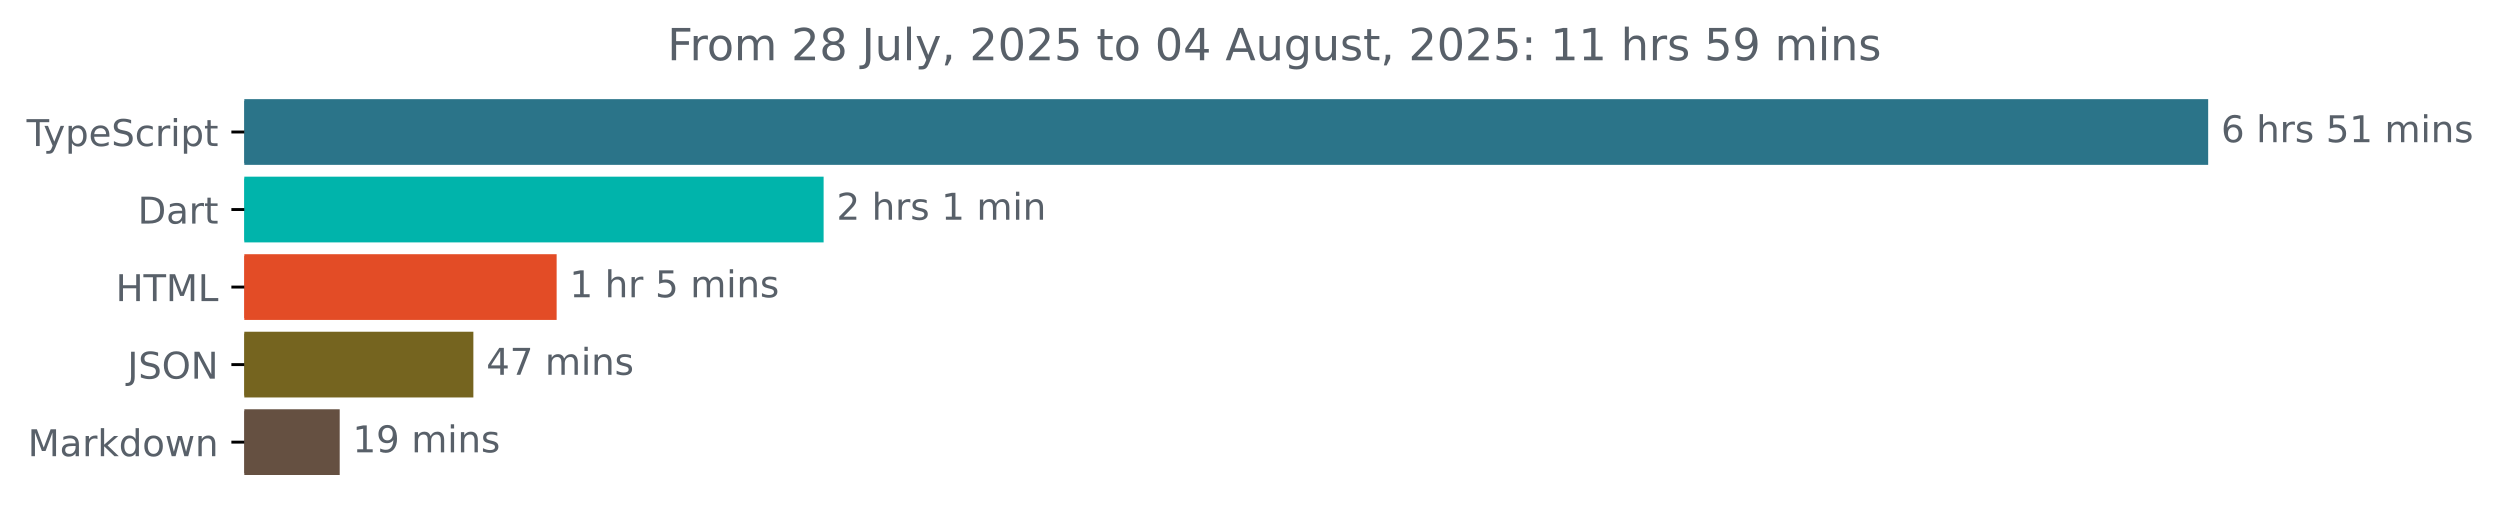
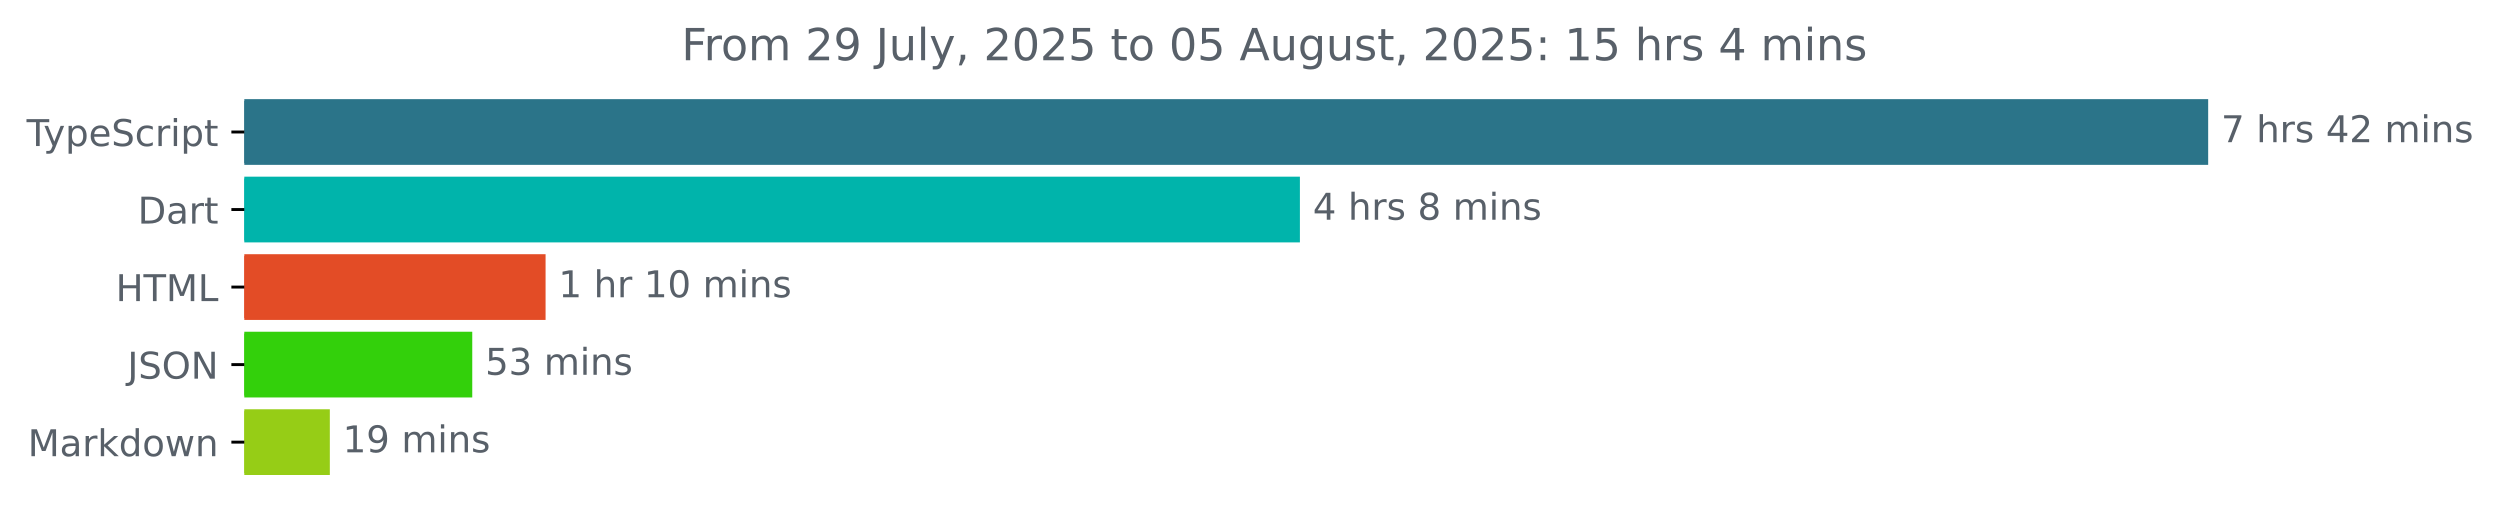
<svg xmlns="http://www.w3.org/2000/svg" xmlns:xlink="http://www.w3.org/1999/xlink" width="677.144pt" height="140.398pt" viewBox="0 0 677.144 140.398" version="1.1">
  <defs>
    <style type="text/css">*{stroke-linejoin: round; stroke-linecap: butt}</style>
  </defs>
  <g id="figure_1">
    <g id="patch_1">
      <path d="M -0 140.398  L 677.144 140.398  L 677.144 0  L -0 0  L -0 140.398  z " style="fill: none" />
    </g>
    <g id="axes_1">
      <g id="patch_2">
-         <path d="M 66.17 27.358  L 597.599 27.358  L 597.599 44.158  L 66.17 44.158  z " clip-path="url(#pb4a841b481)" style="fill: #2b7489; stroke: #2b7489; stroke-linejoin: miter" />
+         <path d="M 66.17 27.358  L 597.599 27.358  L 597.599 44.158  L 66.17 44.158  z " clip-path="url(#p9c2eb4a9b5)" style="fill: #2b7489; stroke: #2b7489; stroke-linejoin: miter" />
      </g>
      <g id="patch_3">
-         <path d="M 66.17 48.358  L 222.582 48.358  L 222.582 65.158  L 66.17 65.158  z " clip-path="url(#pb4a841b481)" style="fill: #00b4ab; stroke: #00b4ab; stroke-linejoin: miter" />
+         <path d="M 66.17 48.358  L 351.588 48.358  L 351.588 65.158  L 66.17 65.158  z " clip-path="url(#p9c2eb4a9b5)" style="fill: #00b4ab; stroke: #00b4ab; stroke-linejoin: miter" />
      </g>
      <g id="patch_4">
-         <path d="M 66.17 69.358  L 150.271 69.358  L 150.271 86.158  L 66.17 86.158  z " clip-path="url(#pb4a841b481)" style="fill: #e34c26; stroke: #e34c26; stroke-linejoin: miter" />
+         <path d="M 66.17 69.358  L 147.273 69.358  L 147.273 86.158  L 66.17 86.158  z " clip-path="url(#p9c2eb4a9b5)" style="fill: #e34c26; stroke: #e34c26; stroke-linejoin: miter" />
      </g>
      <g id="patch_5">
-         <path d="M 66.17 90.358  L 127.714 90.358  L 127.714 107.158  L 66.17 107.158  z " clip-path="url(#pb4a841b481)" style="fill: #75641f; stroke: #75641f; stroke-linejoin: miter" />
+         <path d="M 66.17 90.358  L 127.413 90.358  L 127.413 107.158  L 66.17 107.158  z " clip-path="url(#p9c2eb4a9b5)" style="fill: #33d00b; stroke: #33d00b; stroke-linejoin: miter" />
      </g>
      <g id="patch_6">
-         <path d="M 66.17 111.358  L 91.512 111.358  L 91.512 128.158  L 66.17 128.158  z " clip-path="url(#pb4a841b481)" style="fill: #655041; stroke: #655041; stroke-linejoin: miter" />
+         <path d="M 66.17 111.358  L 88.837 111.358  L 88.837 128.158  L 66.17 128.158  z " clip-path="url(#p9c2eb4a9b5)" style="fill: #96cd16; stroke: #96cd16; stroke-linejoin: miter" />
      </g>
      <g id="matplotlib.axis_1" />
      <g id="matplotlib.axis_2">
        <g id="ytick_1">
          <g id="line2d_1">
            <defs>
-               <path id="m04e1982bee" d="M 0 0  L -3.5 0  " style="stroke: #000000; stroke-width: 0.8" />
+               <path id="m1ea88b589f" d="M 0 0  L -3.5 0  " style="stroke: #000000; stroke-width: 0.8" />
            </defs>
            <g>
-               <use xlink:href="#m04e1982bee" x="66.17" y="35.758" style="stroke: #000000; stroke-width: 0.8" />
+               <use xlink:href="#m1ea88b589f" x="66.17" y="35.758" style="stroke: #000000; stroke-width: 0.8" />
            </g>
          </g>
          <g id="text_1">
            <g style="fill: #586069" transform="translate(7.2 39.55734) scale(0.1 -0.1)">
              <defs>
                <path id="DejaVuSans-54" d="M -19 4666  L 3928 4666  L 3928 4134  L 2272 4134  L 2272 0  L 1638 0  L 1638 4134  L -19 4134  L -19 4666  z " transform="scale(0.015625)" />
                <path id="DejaVuSans-79" d="M 2059 -325  Q 1816 -950 1584 -1140  Q 1353 -1331 966 -1331  L 506 -1331  L 506 -850  L 844 -850  Q 1081 -850 1212 -737  Q 1344 -625 1503 -206  L 1606 56  L 191 3500  L 800 3500  L 1894 763  L 2988 3500  L 3597 3500  L 2059 -325  z " transform="scale(0.015625)" />
                <path id="DejaVuSans-70" d="M 1159 525  L 1159 -1331  L 581 -1331  L 581 3500  L 1159 3500  L 1159 2969  Q 1341 3281 1617 3432  Q 1894 3584 2278 3584  Q 2916 3584 3314 3078  Q 3713 2572 3713 1747  Q 3713 922 3314 415  Q 2916 -91 2278 -91  Q 1894 -91 1617 61  Q 1341 213 1159 525  z M 3116 1747  Q 3116 2381 2855 2742  Q 2594 3103 2138 3103  Q 1681 3103 1420 2742  Q 1159 2381 1159 1747  Q 1159 1113 1420 752  Q 1681 391 2138 391  Q 2594 391 2855 752  Q 3116 1113 3116 1747  z " transform="scale(0.015625)" />
                <path id="DejaVuSans-65" d="M 3597 1894  L 3597 1613  L 953 1613  Q 991 1019 1311 708  Q 1631 397 2203 397  Q 2534 397 2845 478  Q 3156 559 3463 722  L 3463 178  Q 3153 47 2828 -22  Q 2503 -91 2169 -91  Q 1331 -91 842 396  Q 353 884 353 1716  Q 353 2575 817 3079  Q 1281 3584 2069 3584  Q 2775 3584 3186 3129  Q 3597 2675 3597 1894  z M 3022 2063  Q 3016 2534 2758 2815  Q 2500 3097 2075 3097  Q 1594 3097 1305 2825  Q 1016 2553 972 2059  L 3022 2063  z " transform="scale(0.015625)" />
                <path id="DejaVuSans-53" d="M 3425 4513  L 3425 3897  Q 3066 4069 2747 4153  Q 2428 4238 2131 4238  Q 1616 4238 1336 4038  Q 1056 3838 1056 3469  Q 1056 3159 1242 3001  Q 1428 2844 1947 2747  L 2328 2669  Q 3034 2534 3370 2195  Q 3706 1856 3706 1288  Q 3706 609 3251 259  Q 2797 -91 1919 -91  Q 1588 -91 1214 -16  Q 841 59 441 206  L 441 856  Q 825 641 1194 531  Q 1563 422 1919 422  Q 2459 422 2753 634  Q 3047 847 3047 1241  Q 3047 1584 2836 1778  Q 2625 1972 2144 2069  L 1759 2144  Q 1053 2284 737 2584  Q 422 2884 422 3419  Q 422 4038 858 4394  Q 1294 4750 2059 4750  Q 2388 4750 2728 4690  Q 3069 4631 3425 4513  z " transform="scale(0.015625)" />
                <path id="DejaVuSans-63" d="M 3122 3366  L 3122 2828  Q 2878 2963 2633 3030  Q 2388 3097 2138 3097  Q 1578 3097 1268 2742  Q 959 2388 959 1747  Q 959 1106 1268 751  Q 1578 397 2138 397  Q 2388 397 2633 464  Q 2878 531 3122 666  L 3122 134  Q 2881 22 2623 -34  Q 2366 -91 2075 -91  Q 1284 -91 818 406  Q 353 903 353 1747  Q 353 2603 823 3093  Q 1294 3584 2113 3584  Q 2378 3584 2631 3529  Q 2884 3475 3122 3366  z " transform="scale(0.015625)" />
                <path id="DejaVuSans-72" d="M 2631 2963  Q 2534 3019 2420 3045  Q 2306 3072 2169 3072  Q 1681 3072 1420 2755  Q 1159 2438 1159 1844  L 1159 0  L 581 0  L 581 3500  L 1159 3500  L 1159 2956  Q 1341 3275 1631 3429  Q 1922 3584 2338 3584  Q 2397 3584 2469 3576  Q 2541 3569 2628 3553  L 2631 2963  z " transform="scale(0.015625)" />
                <path id="DejaVuSans-69" d="M 603 3500  L 1178 3500  L 1178 0  L 603 0  L 603 3500  z M 603 4863  L 1178 4863  L 1178 4134  L 603 4134  L 603 4863  z " transform="scale(0.015625)" />
                <path id="DejaVuSans-74" d="M 1172 4494  L 1172 3500  L 2356 3500  L 2356 3053  L 1172 3053  L 1172 1153  Q 1172 725 1289 603  Q 1406 481 1766 481  L 2356 481  L 2356 0  L 1766 0  Q 1100 0 847 248  Q 594 497 594 1153  L 594 3053  L 172 3053  L 172 3500  L 594 3500  L 594 4494  L 1172 4494  z " transform="scale(0.015625)" />
              </defs>
              <use xlink:href="#DejaVuSans-54" />
              <use xlink:href="#DejaVuSans-79" x="45.459" />
              <use xlink:href="#DejaVuSans-70" x="104.639" />
              <use xlink:href="#DejaVuSans-65" x="168.115" />
              <use xlink:href="#DejaVuSans-53" x="229.639" />
              <use xlink:href="#DejaVuSans-63" x="293.115" />
              <use xlink:href="#DejaVuSans-72" x="348.096" />
              <use xlink:href="#DejaVuSans-69" x="389.209" />
              <use xlink:href="#DejaVuSans-70" x="416.992" />
              <use xlink:href="#DejaVuSans-74" x="480.469" />
            </g>
          </g>
        </g>
        <g id="ytick_2">
          <g id="line2d_2">
            <g>
-               <use xlink:href="#m04e1982bee" x="66.17" y="56.758" style="stroke: #000000; stroke-width: 0.8" />
+               <use xlink:href="#m1ea88b589f" x="66.17" y="56.758" style="stroke: #000000; stroke-width: 0.8" />
            </g>
          </g>
          <g id="text_2">
            <g style="fill: #586069" transform="translate(37.31094 60.55734) scale(0.1 -0.1)">
              <defs>
                <path id="DejaVuSans-44" d="M 1259 4147  L 1259 519  L 2022 519  Q 2988 519 3436 956  Q 3884 1394 3884 2338  Q 3884 3275 3436 3711  Q 2988 4147 2022 4147  L 1259 4147  z M 628 4666  L 1925 4666  Q 3281 4666 3915 4102  Q 4550 3538 4550 2338  Q 4550 1131 3912 565  Q 3275 0 1925 0  L 628 0  L 628 4666  z " transform="scale(0.015625)" />
                <path id="DejaVuSans-61" d="M 2194 1759  Q 1497 1759 1228 1600  Q 959 1441 959 1056  Q 959 750 1161 570  Q 1363 391 1709 391  Q 2188 391 2477 730  Q 2766 1069 2766 1631  L 2766 1759  L 2194 1759  z M 3341 1997  L 3341 0  L 2766 0  L 2766 531  Q 2569 213 2275 61  Q 1981 -91 1556 -91  Q 1019 -91 701 211  Q 384 513 384 1019  Q 384 1609 779 1909  Q 1175 2209 1959 2209  L 2766 2209  L 2766 2266  Q 2766 2663 2505 2880  Q 2244 3097 1772 3097  Q 1472 3097 1187 3025  Q 903 2953 641 2809  L 641 3341  Q 956 3463 1253 3523  Q 1550 3584 1831 3584  Q 2591 3584 2966 3190  Q 3341 2797 3341 1997  z " transform="scale(0.015625)" />
              </defs>
              <use xlink:href="#DejaVuSans-44" />
              <use xlink:href="#DejaVuSans-61" x="77.002" />
              <use xlink:href="#DejaVuSans-72" x="138.281" />
              <use xlink:href="#DejaVuSans-74" x="179.395" />
            </g>
          </g>
        </g>
        <g id="ytick_3">
          <g id="line2d_3">
            <g>
-               <use xlink:href="#m04e1982bee" x="66.17" y="77.758" style="stroke: #000000; stroke-width: 0.8" />
+               <use xlink:href="#m1ea88b589f" x="66.17" y="77.758" style="stroke: #000000; stroke-width: 0.8" />
            </g>
          </g>
          <g id="text_3">
            <g style="fill: #586069" transform="translate(31.34219 81.55734) scale(0.1 -0.1)">
              <defs>
                <path id="DejaVuSans-48" d="M 628 4666  L 1259 4666  L 1259 2753  L 3553 2753  L 3553 4666  L 4184 4666  L 4184 0  L 3553 0  L 3553 2222  L 1259 2222  L 1259 0  L 628 0  L 628 4666  z " transform="scale(0.015625)" />
                <path id="DejaVuSans-4d" d="M 628 4666  L 1569 4666  L 2759 1491  L 3956 4666  L 4897 4666  L 4897 0  L 4281 0  L 4281 4097  L 3078 897  L 2444 897  L 1241 4097  L 1241 0  L 628 0  L 628 4666  z " transform="scale(0.015625)" />
                <path id="DejaVuSans-4c" d="M 628 4666  L 1259 4666  L 1259 531  L 3531 531  L 3531 0  L 628 0  L 628 4666  z " transform="scale(0.015625)" />
              </defs>
              <use xlink:href="#DejaVuSans-48" />
              <use xlink:href="#DejaVuSans-54" x="75.195" />
              <use xlink:href="#DejaVuSans-4d" x="136.279" />
              <use xlink:href="#DejaVuSans-4c" x="222.559" />
            </g>
          </g>
        </g>
        <g id="ytick_4">
          <g id="line2d_4">
            <g>
-               <use xlink:href="#m04e1982bee" x="66.17" y="98.758" style="stroke: #000000; stroke-width: 0.8" />
+               <use xlink:href="#m1ea88b589f" x="66.17" y="98.758" style="stroke: #000000; stroke-width: 0.8" />
            </g>
          </g>
          <g id="text_4">
            <g style="fill: #586069" transform="translate(34.51875 102.5573) scale(0.1 -0.1)">
              <defs>
                <path id="DejaVuSans-4a" d="M 628 4666  L 1259 4666  L 1259 325  Q 1259 -519 939 -900  Q 619 -1281 -91 -1281  L -331 -1281  L -331 -750  L -134 -750  Q 284 -750 456 -515  Q 628 -281 628 325  L 628 4666  z " transform="scale(0.015625)" />
                <path id="DejaVuSans-4f" d="M 2522 4238  Q 1834 4238 1429 3725  Q 1025 3213 1025 2328  Q 1025 1447 1429 934  Q 1834 422 2522 422  Q 3209 422 3611 934  Q 4013 1447 4013 2328  Q 4013 3213 3611 3725  Q 3209 4238 2522 4238  z M 2522 4750  Q 3503 4750 4090 4092  Q 4678 3434 4678 2328  Q 4678 1225 4090 567  Q 3503 -91 2522 -91  Q 1538 -91 948 565  Q 359 1222 359 2328  Q 359 3434 948 4092  Q 1538 4750 2522 4750  z " transform="scale(0.015625)" />
                <path id="DejaVuSans-4e" d="M 628 4666  L 1478 4666  L 3547 763  L 3547 4666  L 4159 4666  L 4159 0  L 3309 0  L 1241 3903  L 1241 0  L 628 0  L 628 4666  z " transform="scale(0.015625)" />
              </defs>
              <use xlink:href="#DejaVuSans-4a" />
              <use xlink:href="#DejaVuSans-53" x="29.492" />
              <use xlink:href="#DejaVuSans-4f" x="92.969" />
              <use xlink:href="#DejaVuSans-4e" x="171.68" />
            </g>
          </g>
        </g>
        <g id="ytick_5">
          <g id="line2d_5">
            <g>
-               <use xlink:href="#m04e1982bee" x="66.17" y="119.758" style="stroke: #000000; stroke-width: 0.8" />
+               <use xlink:href="#m1ea88b589f" x="66.17" y="119.758" style="stroke: #000000; stroke-width: 0.8" />
            </g>
          </g>
          <g id="text_5">
            <g style="fill: #586069" transform="translate(7.529688 123.5573) scale(0.1 -0.1)">
              <defs>
                <path id="DejaVuSans-6b" d="M 581 4863  L 1159 4863  L 1159 1991  L 2875 3500  L 3609 3500  L 1753 1863  L 3688 0  L 2938 0  L 1159 1709  L 1159 0  L 581 0  L 581 4863  z " transform="scale(0.015625)" />
                <path id="DejaVuSans-64" d="M 2906 2969  L 2906 4863  L 3481 4863  L 3481 0  L 2906 0  L 2906 525  Q 2725 213 2448 61  Q 2172 -91 1784 -91  Q 1150 -91 751 415  Q 353 922 353 1747  Q 353 2572 751 3078  Q 1150 3584 1784 3584  Q 2172 3584 2448 3432  Q 2725 3281 2906 2969  z M 947 1747  Q 947 1113 1208 752  Q 1469 391 1925 391  Q 2381 391 2643 752  Q 2906 1113 2906 1747  Q 2906 2381 2643 2742  Q 2381 3103 1925 3103  Q 1469 3103 1208 2742  Q 947 2381 947 1747  z " transform="scale(0.015625)" />
                <path id="DejaVuSans-6f" d="M 1959 3097  Q 1497 3097 1228 2736  Q 959 2375 959 1747  Q 959 1119 1226 758  Q 1494 397 1959 397  Q 2419 397 2687 759  Q 2956 1122 2956 1747  Q 2956 2369 2687 2733  Q 2419 3097 1959 3097  z M 1959 3584  Q 2709 3584 3137 3096  Q 3566 2609 3566 1747  Q 3566 888 3137 398  Q 2709 -91 1959 -91  Q 1206 -91 779 398  Q 353 888 353 1747  Q 353 2609 779 3096  Q 1206 3584 1959 3584  z " transform="scale(0.015625)" />
                <path id="DejaVuSans-77" d="M 269 3500  L 844 3500  L 1563 769  L 2278 3500  L 2956 3500  L 3675 769  L 4391 3500  L 4966 3500  L 4050 0  L 3372 0  L 2619 2869  L 1863 0  L 1184 0  L 269 3500  z " transform="scale(0.015625)" />
                <path id="DejaVuSans-6e" d="M 3513 2113  L 3513 0  L 2938 0  L 2938 2094  Q 2938 2591 2744 2837  Q 2550 3084 2163 3084  Q 1697 3084 1428 2787  Q 1159 2491 1159 1978  L 1159 0  L 581 0  L 581 3500  L 1159 3500  L 1159 2956  Q 1366 3272 1645 3428  Q 1925 3584 2291 3584  Q 2894 3584 3203 3211  Q 3513 2838 3513 2113  z " transform="scale(0.015625)" />
              </defs>
              <use xlink:href="#DejaVuSans-4d" />
              <use xlink:href="#DejaVuSans-61" x="86.279" />
              <use xlink:href="#DejaVuSans-72" x="147.559" />
              <use xlink:href="#DejaVuSans-6b" x="188.672" />
              <use xlink:href="#DejaVuSans-64" x="246.582" />
              <use xlink:href="#DejaVuSans-6f" x="310.059" />
              <use xlink:href="#DejaVuSans-77" x="371.24" />
              <use xlink:href="#DejaVuSans-6e" x="453.027" />
            </g>
          </g>
        </g>
      </g>
      <g id="text_6">
        <g style="fill: #586069" transform="translate(601.5989 38.5175) scale(0.1 -0.1)">
          <defs>
-             <path id="DejaVuSans-36" d="M 2113 2584  Q 1688 2584 1439 2293  Q 1191 2003 1191 1497  Q 1191 994 1439 701  Q 1688 409 2113 409  Q 2538 409 2786 701  Q 3034 994 3034 1497  Q 3034 2003 2786 2293  Q 2538 2584 2113 2584  z M 3366 4563  L 3366 3988  Q 3128 4100 2886 4159  Q 2644 4219 2406 4219  Q 1781 4219 1451 3797  Q 1122 3375 1075 2522  Q 1259 2794 1537 2939  Q 1816 3084 2150 3084  Q 2853 3084 3261 2657  Q 3669 2231 3669 1497  Q 3669 778 3244 343  Q 2819 -91 2113 -91  Q 1303 -91 875 529  Q 447 1150 447 2328  Q 447 3434 972 4092  Q 1497 4750 2381 4750  Q 2619 4750 2861 4703  Q 3103 4656 3366 4563  z " transform="scale(0.015625)" />
+             <path id="DejaVuSans-37" d="M 525 4666  L 3525 4666  L 3525 4397  L 1831 0  L 1172 0  L 2766 4134  L 525 4134  L 525 4666  z " transform="scale(0.015625)" />
            <path id="DejaVuSans-20" transform="scale(0.015625)" />
            <path id="DejaVuSans-68" d="M 3513 2113  L 3513 0  L 2938 0  L 2938 2094  Q 2938 2591 2744 2837  Q 2550 3084 2163 3084  Q 1697 3084 1428 2787  Q 1159 2491 1159 1978  L 1159 0  L 581 0  L 581 4863  L 1159 4863  L 1159 2956  Q 1366 3272 1645 3428  Q 1925 3584 2291 3584  Q 2894 3584 3203 3211  Q 3513 2838 3513 2113  z " transform="scale(0.015625)" />
            <path id="DejaVuSans-73" d="M 2834 3397  L 2834 2853  Q 2591 2978 2328 3040  Q 2066 3103 1784 3103  Q 1356 3103 1142 2972  Q 928 2841 928 2578  Q 928 2378 1081 2264  Q 1234 2150 1697 2047  L 1894 2003  Q 2506 1872 2764 1633  Q 3022 1394 3022 966  Q 3022 478 2636 193  Q 2250 -91 1575 -91  Q 1294 -91 989 -36  Q 684 19 347 128  L 347 722  Q 666 556 975 473  Q 1284 391 1588 391  Q 1994 391 2212 530  Q 2431 669 2431 922  Q 2431 1156 2273 1281  Q 2116 1406 1581 1522  L 1381 1569  Q 847 1681 609 1914  Q 372 2147 372 2553  Q 372 3047 722 3315  Q 1072 3584 1716 3584  Q 2034 3584 2315 3537  Q 2597 3491 2834 3397  z " transform="scale(0.015625)" />
-             <path id="DejaVuSans-35" d="M 691 4666  L 3169 4666  L 3169 4134  L 1269 4134  L 1269 2991  Q 1406 3038 1543 3061  Q 1681 3084 1819 3084  Q 2600 3084 3056 2656  Q 3513 2228 3513 1497  Q 3513 744 3044 326  Q 2575 -91 1722 -91  Q 1428 -91 1123 -41  Q 819 9 494 109  L 494 744  Q 775 591 1075 516  Q 1375 441 1709 441  Q 2250 441 2565 725  Q 2881 1009 2881 1497  Q 2881 1984 2565 2268  Q 2250 2553 1709 2553  Q 1456 2553 1204 2497  Q 953 2441 691 2322  L 691 4666  z " transform="scale(0.015625)" />
-             <path id="DejaVuSans-31" d="M 794 531  L 1825 531  L 1825 4091  L 703 3866  L 703 4441  L 1819 4666  L 2450 4666  L 2450 531  L 3481 531  L 3481 0  L 794 0  L 794 531  z " transform="scale(0.015625)" />
+             <path id="DejaVuSans-34" d="M 2419 4116  L 825 1625  L 2419 1625  L 2419 4116  z M 2253 4666  L 3047 4666  L 3047 1625  L 3713 1625  L 3713 1100  L 3047 1100  L 3047 0  L 2419 0  L 2419 1100  L 313 1100  L 313 1709  L 2253 4666  z " transform="scale(0.015625)" />
+             <path id="DejaVuSans-32" d="M 1228 531  L 3431 531  L 3431 0  L 469 0  L 469 531  Q 828 903 1448 1529  Q 2069 2156 2228 2338  Q 2531 2678 2651 2914  Q 2772 3150 2772 3378  Q 2772 3750 2511 3984  Q 2250 4219 1831 4219  Q 1534 4219 1204 4116  Q 875 4013 500 3803  L 500 4441  Q 881 4594 1212 4672  Q 1544 4750 1819 4750  Q 2544 4750 2975 4387  Q 3406 4025 3406 3419  Q 3406 3131 3298 2873  Q 3191 2616 2906 2266  Q 2828 2175 2409 1742  Q 1991 1309 1228 531  z " transform="scale(0.015625)" />
            <path id="DejaVuSans-6d" d="M 3328 2828  Q 3544 3216 3844 3400  Q 4144 3584 4550 3584  Q 5097 3584 5394 3201  Q 5691 2819 5691 2113  L 5691 0  L 5113 0  L 5113 2094  Q 5113 2597 4934 2840  Q 4756 3084 4391 3084  Q 3944 3084 3684 2787  Q 3425 2491 3425 1978  L 3425 0  L 2847 0  L 2847 2094  Q 2847 2600 2669 2842  Q 2491 3084 2119 3084  Q 1678 3084 1418 2786  Q 1159 2488 1159 1978  L 1159 0  L 581 0  L 581 3500  L 1159 3500  L 1159 2956  Q 1356 3278 1631 3431  Q 1906 3584 2284 3584  Q 2666 3584 2933 3390  Q 3200 3197 3328 2828  z " transform="scale(0.015625)" />
          </defs>
-           <use xlink:href="#DejaVuSans-36" />
+           <use xlink:href="#DejaVuSans-37" />
          <use xlink:href="#DejaVuSans-20" x="63.623" />
          <use xlink:href="#DejaVuSans-68" x="95.41" />
          <use xlink:href="#DejaVuSans-72" x="158.789" />
          <use xlink:href="#DejaVuSans-73" x="199.902" />
          <use xlink:href="#DejaVuSans-20" x="252.002" />
-           <use xlink:href="#DejaVuSans-35" x="283.789" />
-           <use xlink:href="#DejaVuSans-31" x="347.412" />
+           <use xlink:href="#DejaVuSans-34" x="283.789" />
+           <use xlink:href="#DejaVuSans-32" x="347.412" />
          <use xlink:href="#DejaVuSans-20" x="411.035" />
          <use xlink:href="#DejaVuSans-6d" x="442.822" />
          <use xlink:href="#DejaVuSans-69" x="540.234" />
          <use xlink:href="#DejaVuSans-6e" x="568.018" />
          <use xlink:href="#DejaVuSans-73" x="631.396" />
        </g>
      </g>
      <g id="text_7">
-         <g style="fill: #586069" transform="translate(226.582 59.5175) scale(0.1 -0.1)">
-           <defs>
-             <path id="DejaVuSans-32" d="M 1228 531  L 3431 531  L 3431 0  L 469 0  L 469 531  Q 828 903 1448 1529  Q 2069 2156 2228 2338  Q 2531 2678 2651 2914  Q 2772 3150 2772 3378  Q 2772 3750 2511 3984  Q 2250 4219 1831 4219  Q 1534 4219 1204 4116  Q 875 4013 500 3803  L 500 4441  Q 881 4594 1212 4672  Q 1544 4750 1819 4750  Q 2544 4750 2975 4387  Q 3406 4025 3406 3419  Q 3406 3131 3298 2873  Q 3191 2616 2906 2266  Q 2828 2175 2409 1742  Q 1991 1309 1228 531  z " transform="scale(0.015625)" />
-           </defs>
-           <use xlink:href="#DejaVuSans-32" />
+         <g style="fill: #586069" transform="translate(355.5883 59.5175) scale(0.1 -0.1)">
+           <defs>
+             <path id="DejaVuSans-38" d="M 2034 2216  Q 1584 2216 1326 1975  Q 1069 1734 1069 1313  Q 1069 891 1326 650  Q 1584 409 2034 409  Q 2484 409 2743 651  Q 3003 894 3003 1313  Q 3003 1734 2745 1975  Q 2488 2216 2034 2216  z M 1403 2484  Q 997 2584 770 2862  Q 544 3141 544 3541  Q 544 4100 942 4425  Q 1341 4750 2034 4750  Q 2731 4750 3128 4425  Q 3525 4100 3525 3541  Q 3525 3141 3298 2862  Q 3072 2584 2669 2484  Q 3125 2378 3379 2068  Q 3634 1759 3634 1313  Q 3634 634 3220 271  Q 2806 -91 2034 -91  Q 1263 -91 848 271  Q 434 634 434 1313  Q 434 1759 690 2068  Q 947 2378 1403 2484  z M 1172 3481  Q 1172 3119 1398 2916  Q 1625 2713 2034 2713  Q 2441 2713 2670 2916  Q 2900 3119 2900 3481  Q 2900 3844 2670 4047  Q 2441 4250 2034 4250  Q 1625 4250 1398 4047  Q 1172 3844 1172 3481  z " transform="scale(0.015625)" />
+           </defs>
+           <use xlink:href="#DejaVuSans-34" />
          <use xlink:href="#DejaVuSans-20" x="63.623" />
          <use xlink:href="#DejaVuSans-68" x="95.41" />
          <use xlink:href="#DejaVuSans-72" x="158.789" />
          <use xlink:href="#DejaVuSans-73" x="199.902" />
          <use xlink:href="#DejaVuSans-20" x="252.002" />
-           <use xlink:href="#DejaVuSans-31" x="283.789" />
+           <use xlink:href="#DejaVuSans-38" x="283.789" />
          <use xlink:href="#DejaVuSans-20" x="347.412" />
          <use xlink:href="#DejaVuSans-6d" x="379.199" />
          <use xlink:href="#DejaVuSans-69" x="476.611" />
          <use xlink:href="#DejaVuSans-6e" x="504.395" />
+           <use xlink:href="#DejaVuSans-73" x="567.773" />
        </g>
      </g>
      <g id="text_8">
-         <g style="fill: #586069" transform="translate(154.2706 80.5175) scale(0.1 -0.1)">
+         <g style="fill: #586069" transform="translate(151.2727 80.5175) scale(0.1 -0.1)">
+           <defs>
+             <path id="DejaVuSans-31" d="M 794 531  L 1825 531  L 1825 4091  L 703 3866  L 703 4441  L 1819 4666  L 2450 4666  L 2450 531  L 3481 531  L 3481 0  L 794 0  L 794 531  z " transform="scale(0.015625)" />
+             <path id="DejaVuSans-30" d="M 2034 4250  Q 1547 4250 1301 3770  Q 1056 3291 1056 2328  Q 1056 1369 1301 889  Q 1547 409 2034 409  Q 2525 409 2770 889  Q 3016 1369 3016 2328  Q 3016 3291 2770 3770  Q 2525 4250 2034 4250  z M 2034 4750  Q 2819 4750 3233 4129  Q 3647 3509 3647 2328  Q 3647 1150 3233 529  Q 2819 -91 2034 -91  Q 1250 -91 836 529  Q 422 1150 422 2328  Q 422 3509 836 4129  Q 1250 4750 2034 4750  z " transform="scale(0.015625)" />
+           </defs>
          <use xlink:href="#DejaVuSans-31" />
          <use xlink:href="#DejaVuSans-20" x="63.623" />
          <use xlink:href="#DejaVuSans-68" x="95.41" />
          <use xlink:href="#DejaVuSans-72" x="158.789" />
          <use xlink:href="#DejaVuSans-20" x="199.902" />
-           <use xlink:href="#DejaVuSans-35" x="231.689" />
-           <use xlink:href="#DejaVuSans-20" x="295.312" />
-           <use xlink:href="#DejaVuSans-6d" x="327.1" />
-           <use xlink:href="#DejaVuSans-69" x="424.512" />
-           <use xlink:href="#DejaVuSans-6e" x="452.295" />
-           <use xlink:href="#DejaVuSans-73" x="515.674" />
+           <use xlink:href="#DejaVuSans-31" x="231.689" />
+           <use xlink:href="#DejaVuSans-30" x="295.312" />
+           <use xlink:href="#DejaVuSans-20" x="358.936" />
+           <use xlink:href="#DejaVuSans-6d" x="390.723" />
+           <use xlink:href="#DejaVuSans-69" x="488.135" />
+           <use xlink:href="#DejaVuSans-6e" x="515.918" />
+           <use xlink:href="#DejaVuSans-73" x="579.297" />
        </g>
      </g>
      <g id="text_9">
-         <g style="fill: #586069" transform="translate(131.7139 101.5175) scale(0.1 -0.1)">
-           <defs>
-             <path id="DejaVuSans-34" d="M 2419 4116  L 825 1625  L 2419 1625  L 2419 4116  z M 2253 4666  L 3047 4666  L 3047 1625  L 3713 1625  L 3713 1100  L 3047 1100  L 3047 0  L 2419 0  L 2419 1100  L 313 1100  L 313 1709  L 2253 4666  z " transform="scale(0.015625)" />
-             <path id="DejaVuSans-37" d="M 525 4666  L 3525 4666  L 3525 4397  L 1831 0  L 1172 0  L 2766 4134  L 525 4134  L 525 4666  z " transform="scale(0.015625)" />
-           </defs>
-           <use xlink:href="#DejaVuSans-34" />
-           <use xlink:href="#DejaVuSans-37" x="63.623" />
+         <g style="fill: #586069" transform="translate(131.413 101.5175) scale(0.1 -0.1)">
+           <defs>
+             <path id="DejaVuSans-35" d="M 691 4666  L 3169 4666  L 3169 4134  L 1269 4134  L 1269 2991  Q 1406 3038 1543 3061  Q 1681 3084 1819 3084  Q 2600 3084 3056 2656  Q 3513 2228 3513 1497  Q 3513 744 3044 326  Q 2575 -91 1722 -91  Q 1428 -91 1123 -41  Q 819 9 494 109  L 494 744  Q 775 591 1075 516  Q 1375 441 1709 441  Q 2250 441 2565 725  Q 2881 1009 2881 1497  Q 2881 1984 2565 2268  Q 2250 2553 1709 2553  Q 1456 2553 1204 2497  Q 953 2441 691 2322  L 691 4666  z " transform="scale(0.015625)" />
+             <path id="DejaVuSans-33" d="M 2597 2516  Q 3050 2419 3304 2112  Q 3559 1806 3559 1356  Q 3559 666 3084 287  Q 2609 -91 1734 -91  Q 1441 -91 1130 -33  Q 819 25 488 141  L 488 750  Q 750 597 1062 519  Q 1375 441 1716 441  Q 2309 441 2620 675  Q 2931 909 2931 1356  Q 2931 1769 2642 2001  Q 2353 2234 1838 2234  L 1294 2234  L 1294 2753  L 1863 2753  Q 2328 2753 2575 2939  Q 2822 3125 2822 3475  Q 2822 3834 2567 4026  Q 2313 4219 1838 4219  Q 1578 4219 1281 4162  Q 984 4106 628 3988  L 628 4550  Q 988 4650 1302 4700  Q 1616 4750 1894 4750  Q 2613 4750 3031 4423  Q 3450 4097 3450 3541  Q 3450 3153 3228 2886  Q 3006 2619 2597 2516  z " transform="scale(0.015625)" />
+           </defs>
+           <use xlink:href="#DejaVuSans-35" />
+           <use xlink:href="#DejaVuSans-33" x="63.623" />
          <use xlink:href="#DejaVuSans-20" x="127.246" />
          <use xlink:href="#DejaVuSans-6d" x="159.033" />
          <use xlink:href="#DejaVuSans-69" x="256.445" />
          <use xlink:href="#DejaVuSans-6e" x="284.229" />
          <use xlink:href="#DejaVuSans-73" x="347.607" />
        </g>
      </g>
      <g id="text_10">
-         <g style="fill: #586069" transform="translate(95.5118 122.5175) scale(0.1 -0.1)">
+         <g style="fill: #586069" transform="translate(92.83739 122.5175) scale(0.1 -0.1)">
          <defs>
            <path id="DejaVuSans-39" d="M 703 97  L 703 672  Q 941 559 1184 500  Q 1428 441 1663 441  Q 2288 441 2617 861  Q 2947 1281 2994 2138  Q 2813 1869 2534 1725  Q 2256 1581 1919 1581  Q 1219 1581 811 2004  Q 403 2428 403 3163  Q 403 3881 828 4315  Q 1253 4750 1959 4750  Q 2769 4750 3195 4129  Q 3622 3509 3622 2328  Q 3622 1225 3098 567  Q 2575 -91 1691 -91  Q 1453 -91 1209 -44  Q 966 3 703 97  z M 1959 2075  Q 2384 2075 2632 2365  Q 2881 2656 2881 3163  Q 2881 3666 2632 3958  Q 2384 4250 1959 4250  Q 1534 4250 1286 3958  Q 1038 3666 1038 3163  Q 1038 2656 1286 2365  Q 1534 2075 1959 2075  z " transform="scale(0.015625)" />
          </defs>
          <use xlink:href="#DejaVuSans-31" />
          <use xlink:href="#DejaVuSans-39" x="63.623" />
          <use xlink:href="#DejaVuSans-20" x="127.246" />
          <use xlink:href="#DejaVuSans-6d" x="159.033" />
          <use xlink:href="#DejaVuSans-69" x="256.445" />
          <use xlink:href="#DejaVuSans-6e" x="284.229" />
          <use xlink:href="#DejaVuSans-73" x="347.607" />
        </g>
      </g>
      <g id="text_11">
-         <g style="fill: #586069" transform="translate(180.7722 16.31812) scale(0.12 -0.12)">
+         <g style="fill: #586069" transform="translate(184.5897 16.31812) scale(0.12 -0.12)">
          <defs>
            <path id="DejaVuSans-46" d="M 628 4666  L 3309 4666  L 3309 4134  L 1259 4134  L 1259 2759  L 3109 2759  L 3109 2228  L 1259 2228  L 1259 0  L 628 0  L 628 4666  z " transform="scale(0.015625)" />
-             <path id="DejaVuSans-38" d="M 2034 2216  Q 1584 2216 1326 1975  Q 1069 1734 1069 1313  Q 1069 891 1326 650  Q 1584 409 2034 409  Q 2484 409 2743 651  Q 3003 894 3003 1313  Q 3003 1734 2745 1975  Q 2488 2216 2034 2216  z M 1403 2484  Q 997 2584 770 2862  Q 544 3141 544 3541  Q 544 4100 942 4425  Q 1341 4750 2034 4750  Q 2731 4750 3128 4425  Q 3525 4100 3525 3541  Q 3525 3141 3298 2862  Q 3072 2584 2669 2484  Q 3125 2378 3379 2068  Q 3634 1759 3634 1313  Q 3634 634 3220 271  Q 2806 -91 2034 -91  Q 1263 -91 848 271  Q 434 634 434 1313  Q 434 1759 690 2068  Q 947 2378 1403 2484  z M 1172 3481  Q 1172 3119 1398 2916  Q 1625 2713 2034 2713  Q 2441 2713 2670 2916  Q 2900 3119 2900 3481  Q 2900 3844 2670 4047  Q 2441 4250 2034 4250  Q 1625 4250 1398 4047  Q 1172 3844 1172 3481  z " transform="scale(0.015625)" />
            <path id="DejaVuSans-75" d="M 544 1381  L 544 3500  L 1119 3500  L 1119 1403  Q 1119 906 1312 657  Q 1506 409 1894 409  Q 2359 409 2629 706  Q 2900 1003 2900 1516  L 2900 3500  L 3475 3500  L 3475 0  L 2900 0  L 2900 538  Q 2691 219 2414 64  Q 2138 -91 1772 -91  Q 1169 -91 856 284  Q 544 659 544 1381  z M 1991 3584  L 1991 3584  z " transform="scale(0.015625)" />
            <path id="DejaVuSans-6c" d="M 603 4863  L 1178 4863  L 1178 0  L 603 0  L 603 4863  z " transform="scale(0.015625)" />
            <path id="DejaVuSans-2c" d="M 750 794  L 1409 794  L 1409 256  L 897 -744  L 494 -744  L 750 256  L 750 794  z " transform="scale(0.015625)" />
-             <path id="DejaVuSans-30" d="M 2034 4250  Q 1547 4250 1301 3770  Q 1056 3291 1056 2328  Q 1056 1369 1301 889  Q 1547 409 2034 409  Q 2525 409 2770 889  Q 3016 1369 3016 2328  Q 3016 3291 2770 3770  Q 2525 4250 2034 4250  z M 2034 4750  Q 2819 4750 3233 4129  Q 3647 3509 3647 2328  Q 3647 1150 3233 529  Q 2819 -91 2034 -91  Q 1250 -91 836 529  Q 422 1150 422 2328  Q 422 3509 836 4129  Q 1250 4750 2034 4750  z " transform="scale(0.015625)" />
            <path id="DejaVuSans-41" d="M 2188 4044  L 1331 1722  L 3047 1722  L 2188 4044  z M 1831 4666  L 2547 4666  L 4325 0  L 3669 0  L 3244 1197  L 1141 1197  L 716 0  L 50 0  L 1831 4666  z " transform="scale(0.015625)" />
            <path id="DejaVuSans-67" d="M 2906 1791  Q 2906 2416 2648 2759  Q 2391 3103 1925 3103  Q 1463 3103 1205 2759  Q 947 2416 947 1791  Q 947 1169 1205 825  Q 1463 481 1925 481  Q 2391 481 2648 825  Q 2906 1169 2906 1791  z M 3481 434  Q 3481 -459 3084 -895  Q 2688 -1331 1869 -1331  Q 1566 -1331 1297 -1286  Q 1028 -1241 775 -1147  L 775 -588  Q 1028 -725 1275 -790  Q 1522 -856 1778 -856  Q 2344 -856 2625 -561  Q 2906 -266 2906 331  L 2906 616  Q 2728 306 2450 153  Q 2172 0 1784 0  Q 1141 0 747 490  Q 353 981 353 1791  Q 353 2603 747 3093  Q 1141 3584 1784 3584  Q 2172 3584 2450 3431  Q 2728 3278 2906 2969  L 2906 3500  L 3481 3500  L 3481 434  z " transform="scale(0.015625)" />
            <path id="DejaVuSans-3a" d="M 750 794  L 1409 794  L 1409 0  L 750 0  L 750 794  z M 750 3309  L 1409 3309  L 1409 2516  L 750 2516  L 750 3309  z " transform="scale(0.015625)" />
          </defs>
          <use xlink:href="#DejaVuSans-46" />
          <use xlink:href="#DejaVuSans-72" x="50.27" />
          <use xlink:href="#DejaVuSans-6f" x="89.133" />
          <use xlink:href="#DejaVuSans-6d" x="150.314" />
          <use xlink:href="#DejaVuSans-20" x="247.727" />
          <use xlink:href="#DejaVuSans-32" x="279.514" />
-           <use xlink:href="#DejaVuSans-38" x="343.137" />
+           <use xlink:href="#DejaVuSans-39" x="343.137" />
          <use xlink:href="#DejaVuSans-20" x="406.76" />
          <use xlink:href="#DejaVuSans-4a" x="438.547" />
          <use xlink:href="#DejaVuSans-75" x="468.039" />
          <use xlink:href="#DejaVuSans-6c" x="531.418" />
          <use xlink:href="#DejaVuSans-79" x="559.201" />
          <use xlink:href="#DejaVuSans-2c" x="618.381" />
          <use xlink:href="#DejaVuSans-20" x="650.168" />
          <use xlink:href="#DejaVuSans-32" x="681.955" />
          <use xlink:href="#DejaVuSans-30" x="745.578" />
          <use xlink:href="#DejaVuSans-32" x="809.201" />
          <use xlink:href="#DejaVuSans-35" x="872.824" />
          <use xlink:href="#DejaVuSans-20" x="936.447" />
          <use xlink:href="#DejaVuSans-74" x="968.234" />
          <use xlink:href="#DejaVuSans-6f" x="1007.443" />
          <use xlink:href="#DejaVuSans-20" x="1068.625" />
          <use xlink:href="#DejaVuSans-30" x="1100.412" />
-           <use xlink:href="#DejaVuSans-34" x="1164.035" />
+           <use xlink:href="#DejaVuSans-35" x="1164.035" />
          <use xlink:href="#DejaVuSans-20" x="1227.658" />
          <use xlink:href="#DejaVuSans-41" x="1259.445" />
          <use xlink:href="#DejaVuSans-75" x="1327.854" />
          <use xlink:href="#DejaVuSans-67" x="1391.232" />
          <use xlink:href="#DejaVuSans-75" x="1454.709" />
          <use xlink:href="#DejaVuSans-73" x="1518.088" />
          <use xlink:href="#DejaVuSans-74" x="1570.188" />
          <use xlink:href="#DejaVuSans-2c" x="1609.396" />
          <use xlink:href="#DejaVuSans-20" x="1641.184" />
          <use xlink:href="#DejaVuSans-32" x="1672.971" />
          <use xlink:href="#DejaVuSans-30" x="1736.594" />
          <use xlink:href="#DejaVuSans-32" x="1800.217" />
          <use xlink:href="#DejaVuSans-35" x="1863.84" />
          <use xlink:href="#DejaVuSans-3a" x="1927.463" />
          <use xlink:href="#DejaVuSans-20" x="1961.154" />
          <use xlink:href="#DejaVuSans-31" x="1992.941" />
-           <use xlink:href="#DejaVuSans-31" x="2056.564" />
+           <use xlink:href="#DejaVuSans-35" x="2056.564" />
          <use xlink:href="#DejaVuSans-20" x="2120.188" />
          <use xlink:href="#DejaVuSans-68" x="2151.975" />
          <use xlink:href="#DejaVuSans-72" x="2215.354" />
          <use xlink:href="#DejaVuSans-73" x="2256.467" />
          <use xlink:href="#DejaVuSans-20" x="2308.566" />
-           <use xlink:href="#DejaVuSans-35" x="2340.354" />
-           <use xlink:href="#DejaVuSans-39" x="2403.977" />
-           <use xlink:href="#DejaVuSans-20" x="2467.6" />
-           <use xlink:href="#DejaVuSans-6d" x="2499.387" />
-           <use xlink:href="#DejaVuSans-69" x="2596.799" />
-           <use xlink:href="#DejaVuSans-6e" x="2624.582" />
-           <use xlink:href="#DejaVuSans-73" x="2687.961" />
+           <use xlink:href="#DejaVuSans-34" x="2340.354" />
+           <use xlink:href="#DejaVuSans-20" x="2403.977" />
+           <use xlink:href="#DejaVuSans-6d" x="2435.764" />
+           <use xlink:href="#DejaVuSans-69" x="2533.176" />
+           <use xlink:href="#DejaVuSans-6e" x="2560.959" />
+           <use xlink:href="#DejaVuSans-73" x="2624.338" />
        </g>
      </g>
    </g>
  </g>
  <defs>
-     <clipPath id="pb4a841b481">
+     <clipPath id="p9c2eb4a9b5">
      <rect x="66.17" y="22.318" width="558" height="110.88" />
    </clipPath>
  </defs>
</svg>
